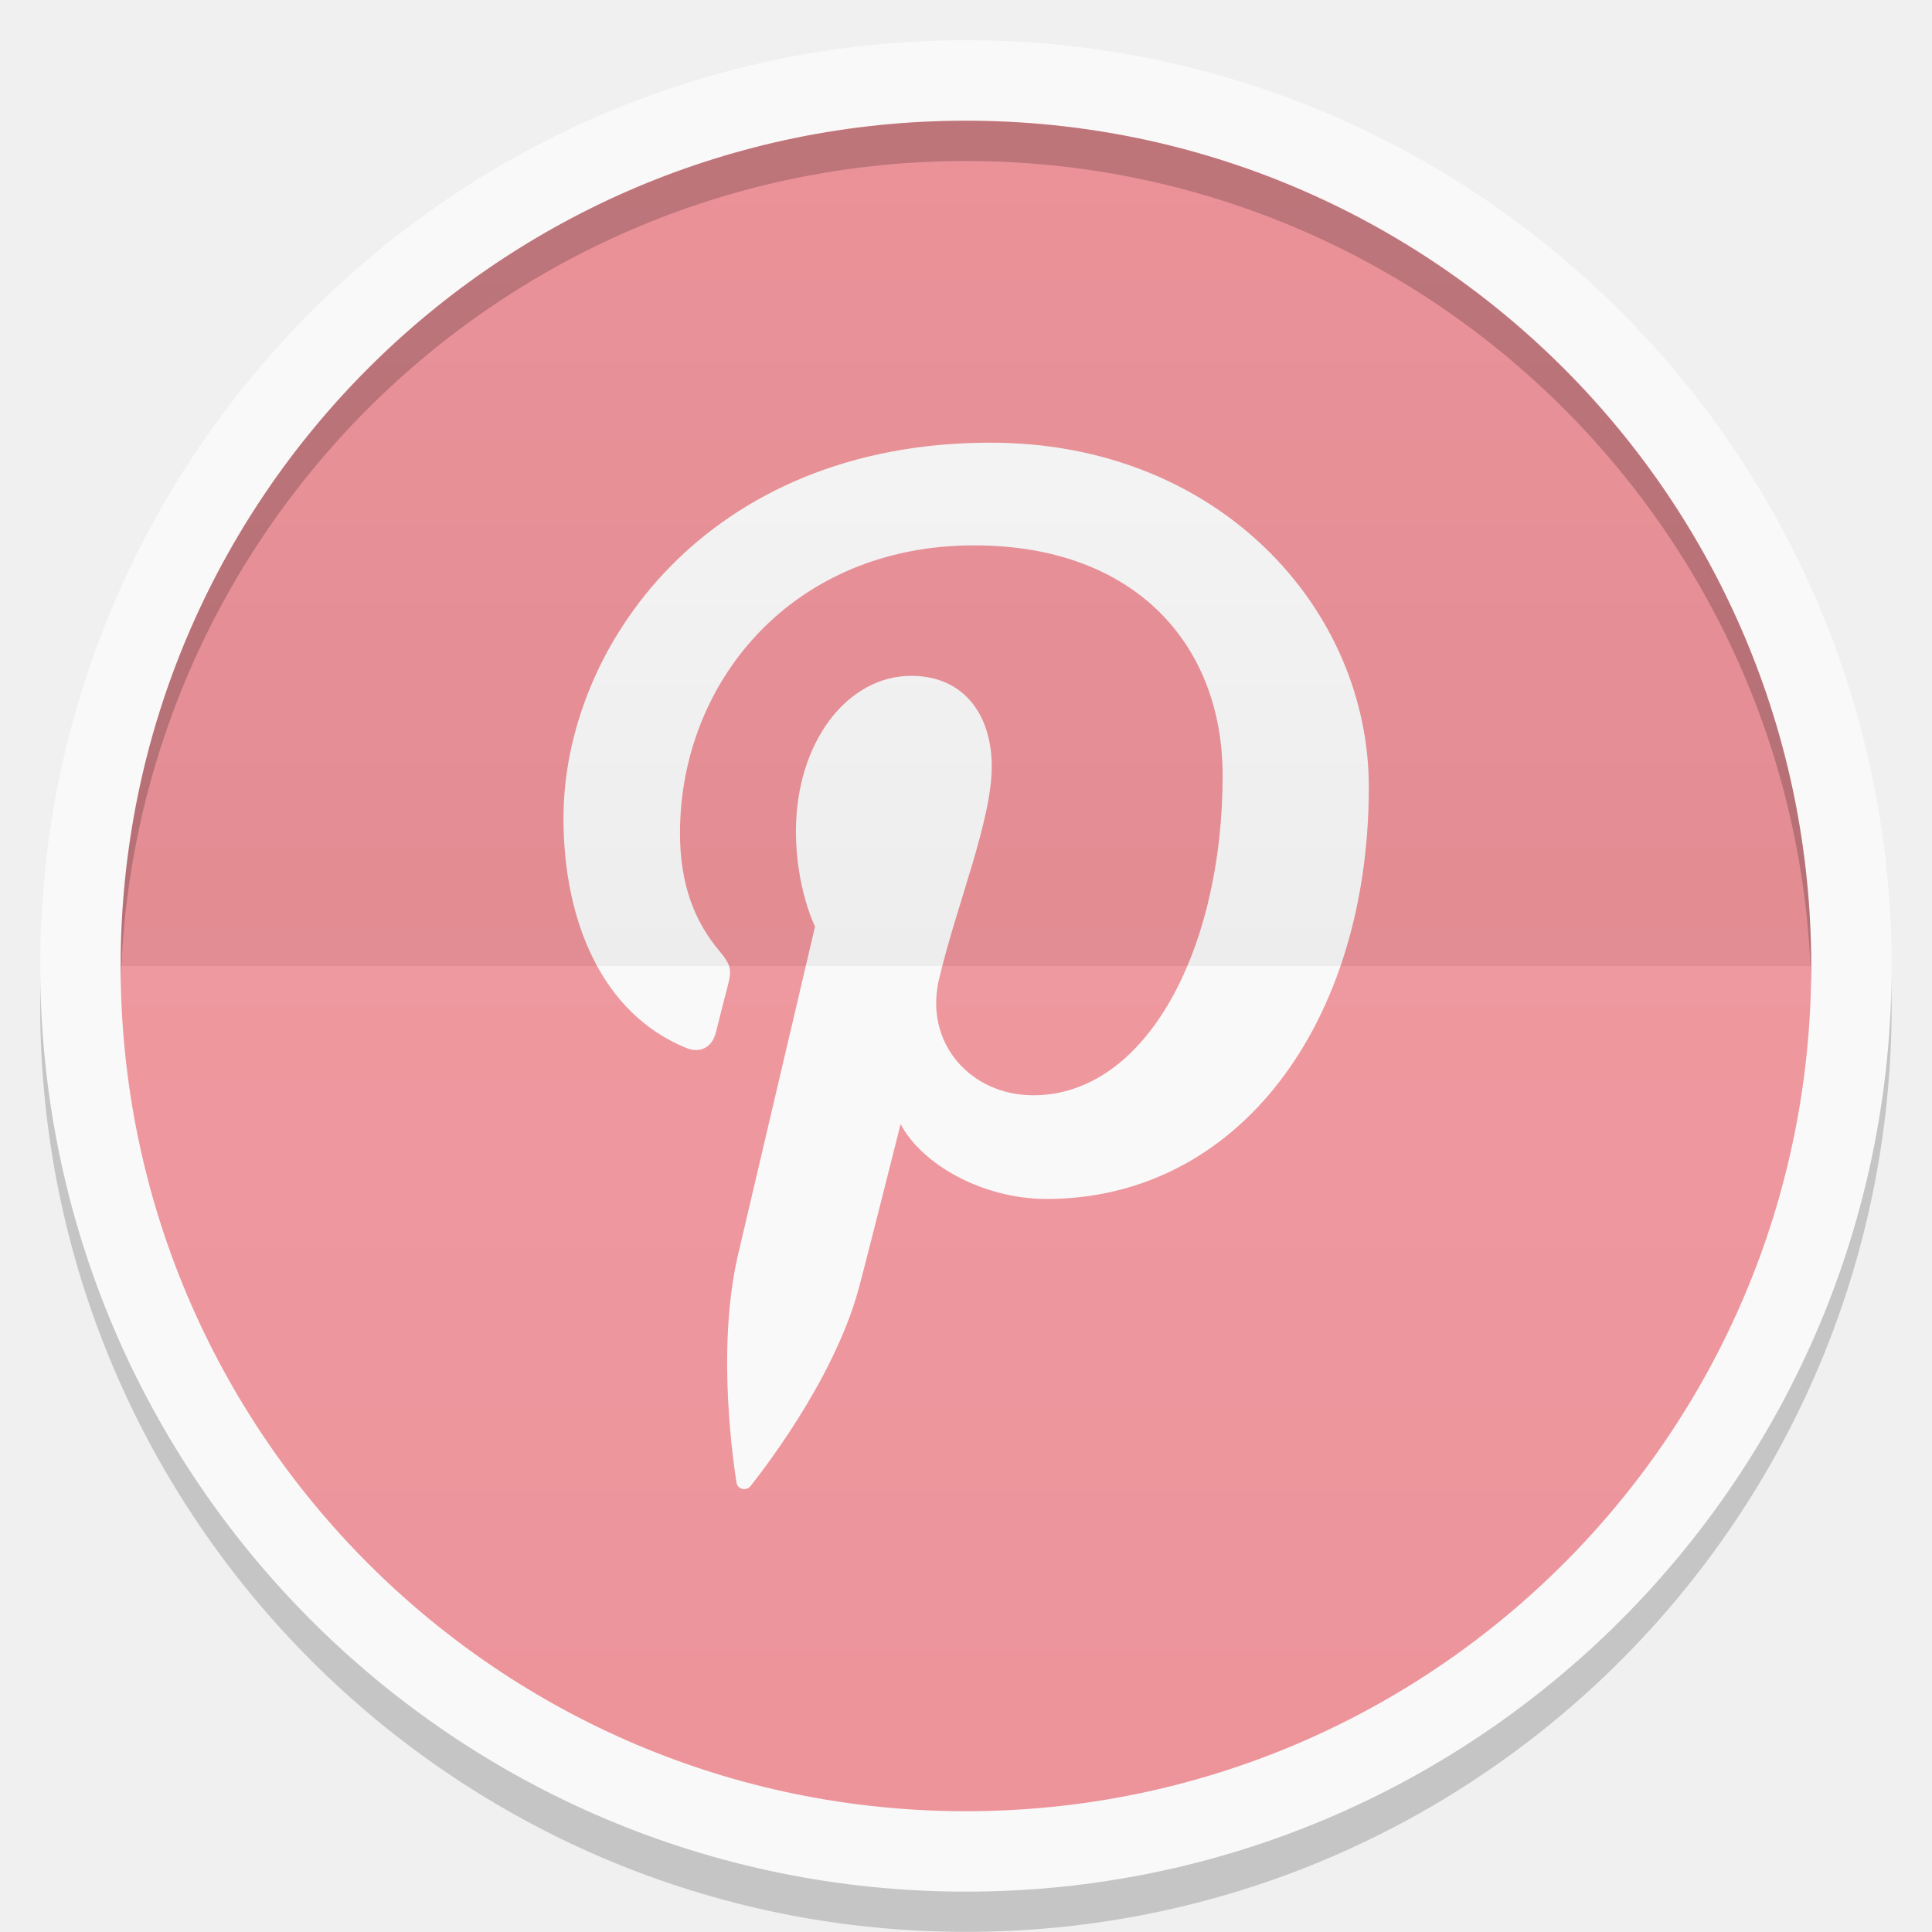
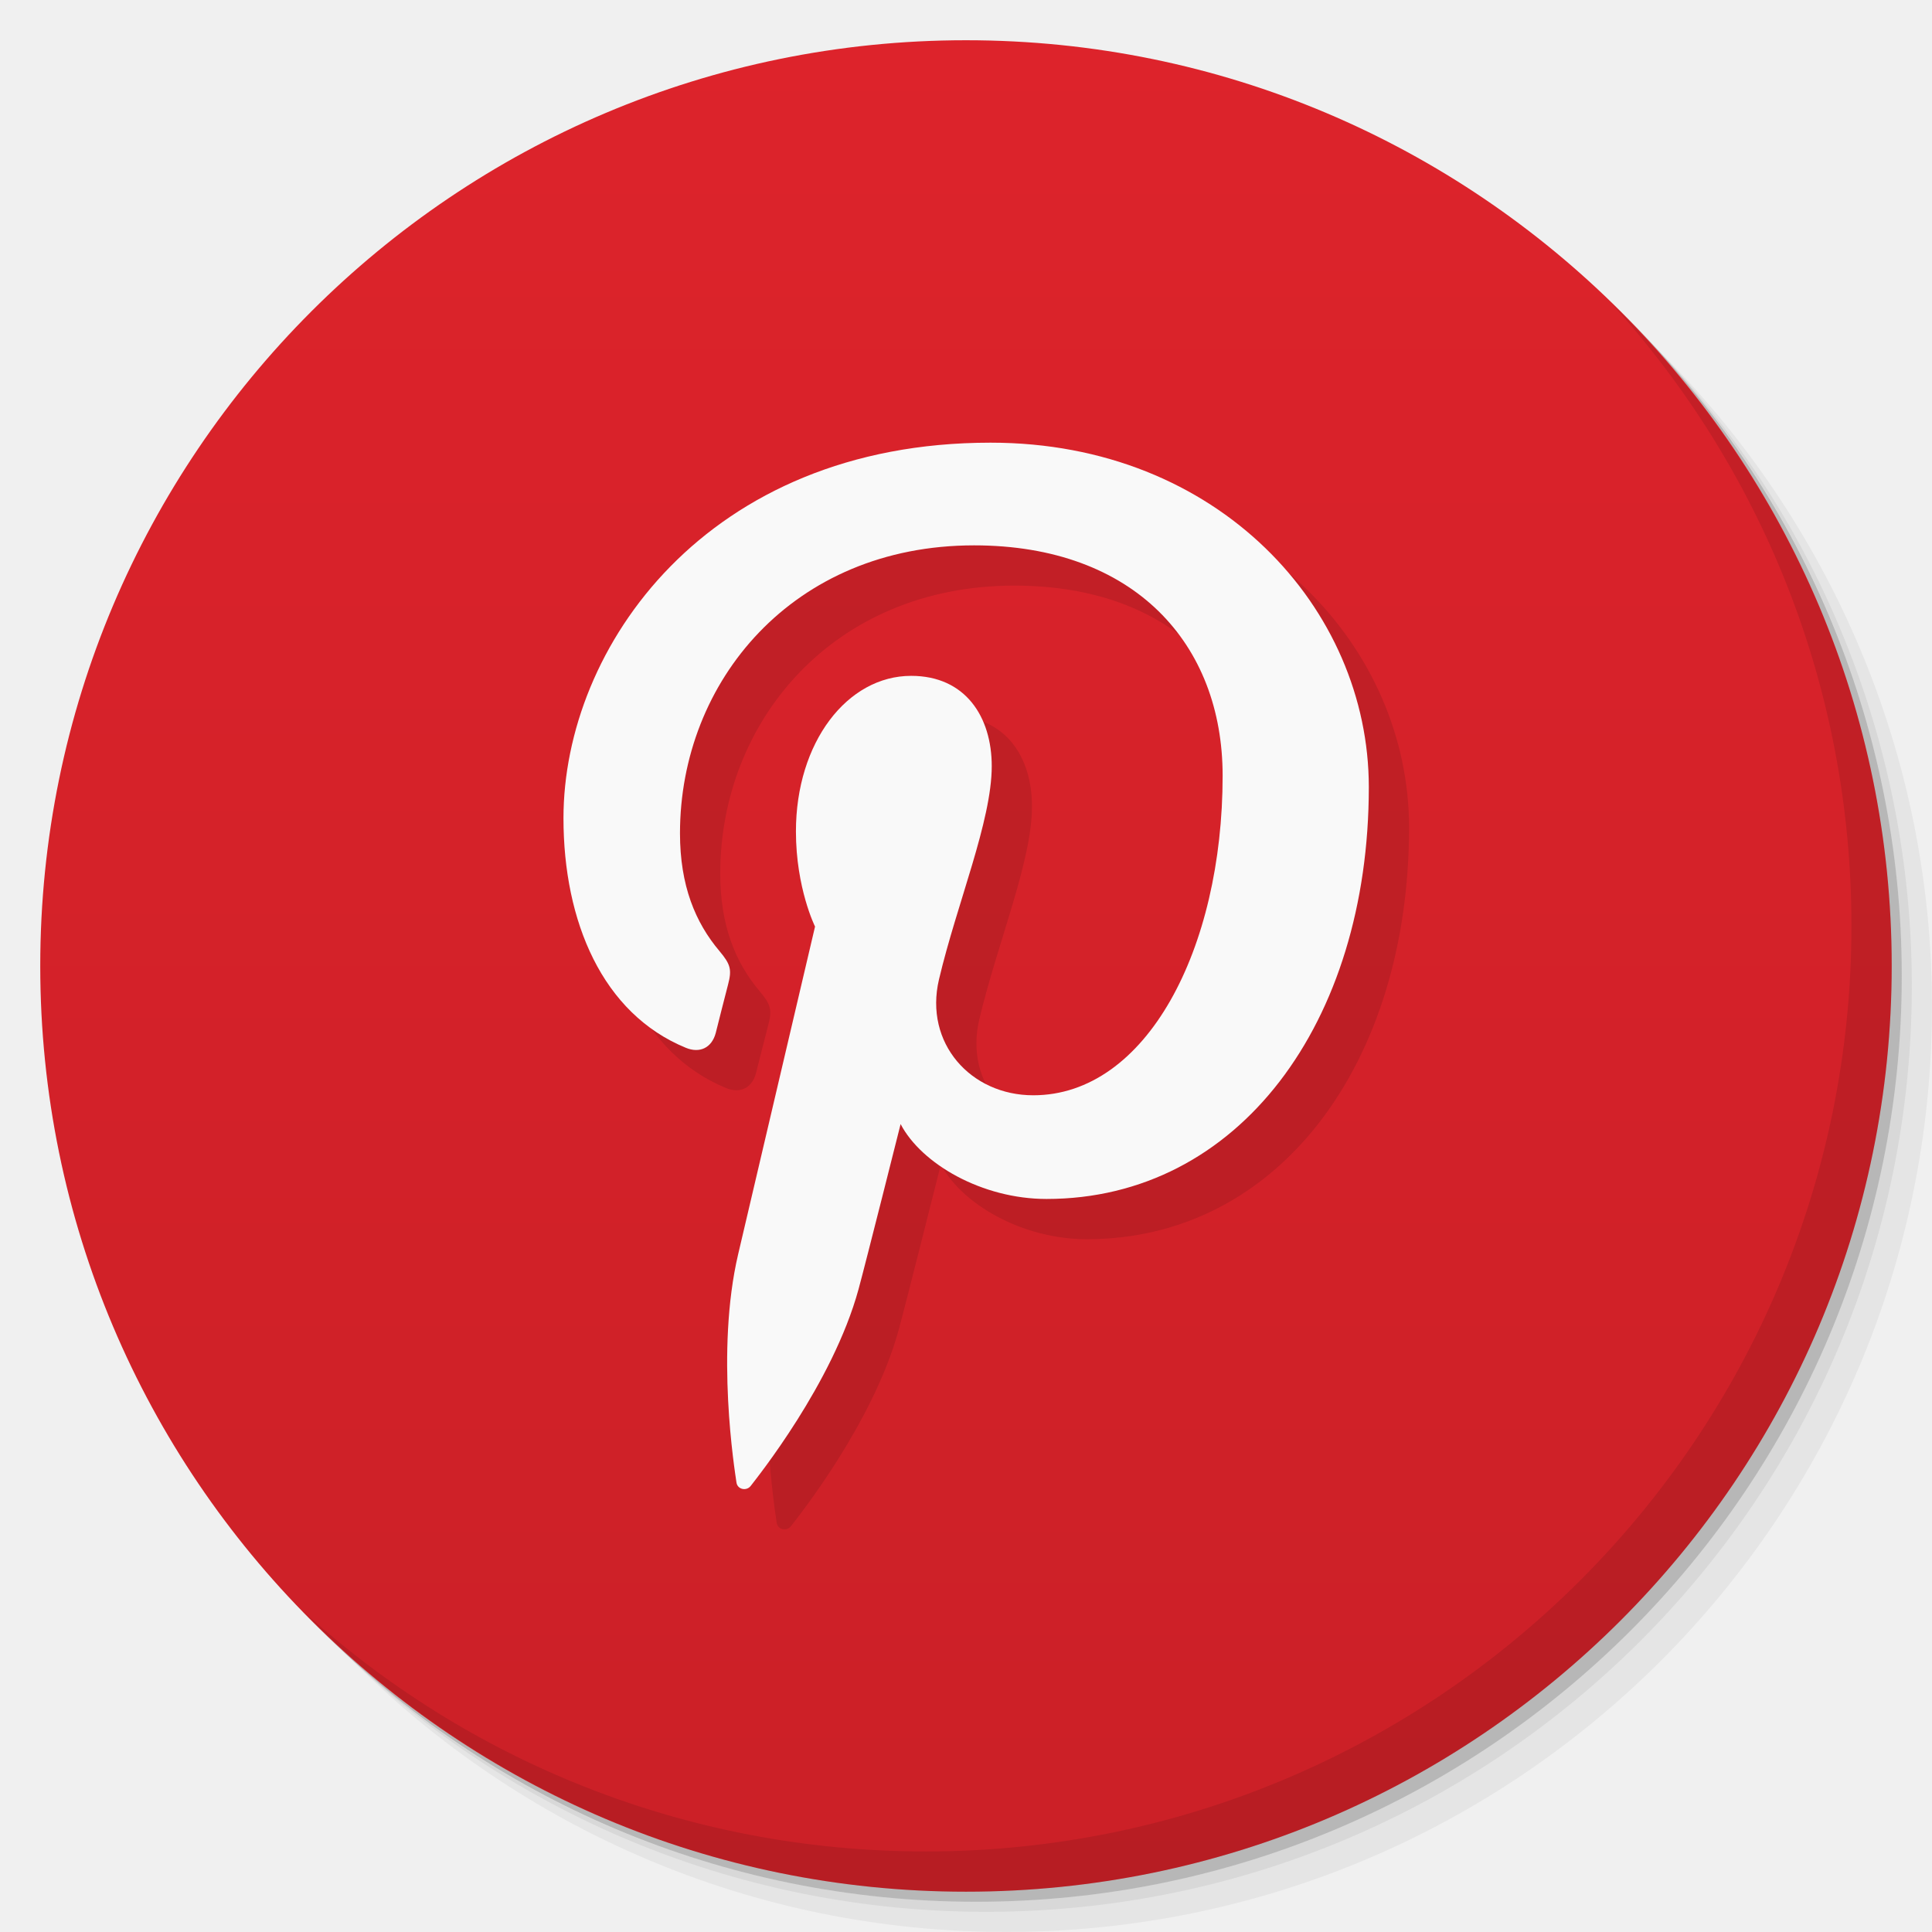
- <svg xmlns="http://www.w3.org/2000/svg" xmlns:xlink="http://www.w3.org/1999/xlink" width="48" viewBox="0 0 13.547 13.547" height="48">
-   <defs>
-     <clipPath>
-       <path d="M 92.311,355.545 L 479.511,355.545 L 479.511,68.185 L 92.311,68.185 L 92.311,355.545 z" />
-     </clipPath>
-     <clipPath>
-       <path d="M 93.311,69.185 L 478.511,69.185 L 478.511,354.545 L 93.311,354.545 L 93.311,69.185 z" />
-     </clipPath>
-     <clipPath>
-       <path d="M 93.311,354.545 L 478.511,354.545 L 478.511,69.185 L 93.311,69.185 L 93.311,354.545 z" />
-     </clipPath>
-     <clipPath>
-       <path d="M 95.311,352.545 L 476.403,352.545 L 476.403,71.423 L 95.311,71.423 L 95.311,352.545 z" />
-     </clipPath>
-     <clipPath>
-       <rect height="96" x="-100" width="96" fill="#fff" />
-     </clipPath>
-     <clipPath>
-       <path d="M 54.1,12.5 12.9,54.7 C -2.7,70.3 23,69 32.3,74.9 36.6,77.7 18.5,81.3 22.2,85 c 3.6,3.7 21.7,7.1 25.3,10.7 3.6,3.7 -7.3,7.6 -3.7,11.3 3.5,3.7 11.9,0.2 13.4,8.6 1.1,6.2 15.4,3.1 21.8,-2.2 4,-3.4 -6.9,-3.4 -3.3,-7.1 9,-9.1 17,-4.1 20.3,-12.5 1.8,-4.5 -13.6,-7.7 -9.5,-10.6 9.8,-6.9 45.8,-10.4 29.2,-27 L 73,12.5 c -5.3,-5 -14,-5 -18.9,0 z m -9.9,64.7 c 0.9,0 30.8,4 19.3,7.1 -4.4,1.2 -24.6,-7.1 -19.3,-7.1 z m 57.2,16.6 c 0,2.1 16.3,3.3 15.4,-0.5 -1.3,-6.4 -13.6,-5.9 -15.4,0.5 z m -69.5,11.1 c 3.7,3.2 9.3,-0.7 11.1,-5.2 -3.6,-4.7 -16.9,0.3 -11.1,5.2 z m 67.5,-6.7 c -4.6,4.2 0.8,8.6 5.3,5.7 1.2,-0.8 -0.1,-4.7 -5.3,-5.7 z" />
-     </clipPath>
-     <clipPath>
-       <rect height="84" rx="6" y="6" x="6" width="84" fill="#fff" />
-     </clipPath>
-     <clipPath>
-       <rect height="20" rx="2" y="1" x="1" width="20" fill="#fff" fill-rule="evenodd" />
-     </clipPath>
-     <clipPath>
-       <path d="M -670.14,51.863 L -114.616,405.003 L -257.111,510.326 L -514.221,-71.013 L -670.14,51.863 z" />
-     </clipPath>
-     <clipPath>
-       <rect height="96" x="-100" width="96" fill="#fff" />
-     </clipPath>
-     <clipPath>
-       <rect height="84" rx="6" y="6" x="6" width="84" fill="#fff" />
-     </clipPath>
-     <clipPath>
-       <rect height="20" rx="2" y="1" x="1" width="20" fill="#fff" fill-rule="evenodd" />
-     </clipPath>
-     <linearGradient xlink:href="#1" id="0" gradientUnits="userSpaceOnUse" y1="24" x2="0" y2="48" gradientTransform="matrix(0.2822222,0,0,0.2822222,6.7399158e-7,-6.3183333e-6)" />
+ <svg xmlns="http://www.w3.org/2000/svg" xmlns:xlink="http://www.w3.org/1999/xlink" width="48" viewBox="0 0 13.547 13.547" height="48" id="svg2" version="1.1">
+   <defs id="defs4">
+     <linearGradient id="linearGradient4048">
+       <stop style="stop-color:#cb2027;stop-opacity:1;" offset="0" id="stop4050" />
+       <stop style="stop-color:#dd232b;stop-opacity:1;" offset="1" id="stop4052" />
+     </linearGradient>
+     <linearGradient id="linearGradient4051">
+       <stop style="stop-color:#184973;stop-opacity:1;" offset="0" id="stop4053" />
+       <stop style="stop-color:#1c5484;stop-opacity:1;" offset="1" id="stop4055" />
+     </linearGradient>
+     <linearGradient id="linearGradient4027">
+       <stop style="stop-color:#4079b0;stop-opacity:1;" offset="0" id="stop4031" />
+       <stop style="stop-color:#4883bc;stop-opacity:1;" offset="1" id="stop4033" />
+     </linearGradient>
+     <linearGradient id="linearGradient4019">
+       <stop style="stop-color:#dddddd;stop-opacity:1;" offset="0" id="stop4021" />
+       <stop style="stop-color:#e7e7e7;stop-opacity:1;" offset="1" id="stop4024" />
+     </linearGradient>
+     <linearGradient id="linearGradient3999">
+       <stop style="stop-color:#7283a0;stop-opacity:1;" offset="0" id="stop4001" />
+       <stop style="stop-color:#7e8da8;stop-opacity:1;" offset="1" id="stop4003" />
+     </linearGradient>
+     <linearGradient id="linearGradient4026">
+       <stop style="stop-color:#7f92b2;stop-opacity:1;" offset="0" id="stop4028" />
+       <stop style="stop-color:#8b9cb9;stop-opacity:1;" offset="1" id="stop4030" />
+     </linearGradient>
+     <linearGradient id="linearGradient4021">
+       <stop style="stop-color:#d66b1e;stop-opacity:1;" offset="0" id="stop4023" />
+       <stop style="stop-color:#e17527;stop-opacity:1;" offset="1" id="stop4025" />
+     </linearGradient>
+     <linearGradient id="linearGradient4025">
+       <stop style="stop-color:#c70103;stop-opacity:1;" offset="0" id="stop4027" />
+       <stop style="stop-color:#db0103;stop-opacity:1;" offset="1" id="stop4029" />
+     </linearGradient>
+     <linearGradient id="linearGradient3969">
+       <stop style="stop-color:#ab002d;stop-opacity:1;" offset="0" id="stop3971" />
+       <stop style="stop-color:#c00033;stop-opacity:1;" offset="1" id="stop3973" />
+     </linearGradient>
+     <linearGradient id="linearGradient3944">
+       <stop style="stop-color:#ea635d;stop-opacity:1;" offset="0" id="stop3946" />
+       <stop style="stop-color:#f96963;stop-opacity:1;" offset="1" id="stop3948" />
+     </linearGradient>
+     <linearGradient id="0">
+       <stop stop-color="#198ba6" id="stop7" />
+       <stop offset="1" stop-color="#42c9e7" id="stop9" />
+     </linearGradient>
+     <clipPath id="clipPath11">
+       <path d="m 489.217,197.275 c -2.603,0 -3.953,-1.367 -3.953,-3.971 l 0,0 0,-1.034 c 0,-2.604 1.35,-3.971 3.953,-3.971 l 0,0 1.035,0 c 2.62,0 3.97,1.367 3.97,3.971 l 0,0 0,1.034 c 0,2.604 -1.35,3.971 -3.97,3.971 l 0,0 -1.035,0 z" id="path13" />
+     </clipPath>
    <linearGradient id="1">
-       <stop stop-color="#ffffff" />
-       <stop offset="1" stop-color="#ffffff" stop-opacity="0" />
-     </linearGradient>
-     <linearGradient xlink:href="#3" id="2" y1="24" x2="0" y2="48" gradientUnits="userSpaceOnUse" gradientTransform="matrix(-0.2822222,0,0,-0.2822222,13.54666,13.54667)" />
-     <linearGradient id="3">
-       <stop />
-       <stop offset="1" stop-opacity="0" />
-     </linearGradient>
+       <stop stop-color="#620000" id="stop16" offset="0" style="stop-color:#f96963;stop-opacity:1;" />
+       <stop offset="1" stop-color="#dd0f0f" id="stop18" style="stop-color:#f96963;stop-opacity:1;" />
+     </linearGradient>
+     <clipPath id="clipPath20">
+       <rect y="223" x="307" height="42" width="42" transform="matrix(0,1,-1,0,0,0)" fill="url(#2)" color="#bebebe" rx="9" id="rect22" />
+     </clipPath>
+     <linearGradient xlink:href="#1" id="2" gradientUnits="userSpaceOnUse" gradientTransform="matrix(0.175,0,0,0.175,302.8,216)" y1="280" x2="0" y2="40" />
+     <clipPath id="clipPath25">
+       <rect y="85" x="433" height="22" width="22" fill="url(#3)" color="#bebebe" rx="4" id="rect27" />
+     </clipPath>
+     <linearGradient xlink:href="#1" id="3" gradientUnits="userSpaceOnUse" gradientTransform="matrix(0.0875,0,0,0.0875,430.9,81.5)" y1="291.43" x2="0" y2="40" />
+     <clipPath id="clipPath30">
+       <rect width="30" height="30" x="433" y="37" fill="url(#4)" color="#bebebe" rx="6" id="rect32" />
+     </clipPath>
+     <linearGradient xlink:href="#1" id="4" gradientUnits="userSpaceOnUse" gradientTransform="matrix(0.1193182,0,0,0.1193182,430.1364,32.22727)" y1="291.43" x2="0" y2="40" />
+     <clipPath id="clipPath35">
+       <rect width="16" height="16" x="304" y="212" transform="matrix(0,1,-1,0,0,0)" fill="url(#5)" color="#bebebe" rx="3" id="rect37" />
+     </clipPath>
+     <linearGradient xlink:href="#1" id="5" gradientUnits="userSpaceOnUse" gradientTransform="matrix(0.06666667,0,0,0.06666667,302.4,209.3333)" y1="280" x2="0" y2="40" />
+     <clipPath id="clipPath40">
+       <rect y="46" x="34" height="220" width="220" fill="url(#6)" color="#bebebe" rx="50" id="rect42" />
+     </clipPath>
+     <linearGradient xlink:href="#1" id="6" gradientUnits="userSpaceOnUse" gradientTransform="translate(0,-4)" y1="280" x2="0" y2="40" />
+     <clipPath id="clipPath45">
+       <rect y="142" x="290" height="60" width="60" fill="url(#7)" color="#bebebe" rx="12.5" id="rect47" />
+     </clipPath>
+     <linearGradient xlink:href="#1" id="7" gradientUnits="userSpaceOnUse" y1="204" x2="0" y2="140" />
+     <clipPath id="clipPath50">
+       <rect width="88" height="88" x="292" y="32" fill="url(#8)" color="#bebebe" rx="18" id="rect52" />
+     </clipPath>
+     <linearGradient xlink:href="#1" id="8" gradientUnits="userSpaceOnUse" y1="124" x2="0" y2="28" />
+     <clipPath id="clipPath55">
+       <rect y="101" x="417" height="22" width="22" fill="url(#9)" color="#bebebe" rx="5" id="rect57" />
+     </clipPath>
+     <linearGradient xlink:href="#1" id="9" gradientUnits="userSpaceOnUse" gradientTransform="matrix(0.0875,0,0,0.0875,414.9,97.5)" y1="302.86" x2="0" y2="28.571" />
+     <clipPath id="clipPath60">
+       <rect width="30" height="30" x="417" y="53" fill="url(#A)" color="#bebebe" rx="7" id="rect62" />
+     </clipPath>
+     <linearGradient xlink:href="#1" id="A" gradientUnits="userSpaceOnUse" gradientTransform="matrix(0.1193182,0,0,0.1193182,414.1364,48.22727)" y1="299.81" x2="0" y2="31.619" />
+     <use id="B" opacity="0.2" fill="#ffffff" xlink:href="#U" />
+     <clipPath id="clipPath66">
+       <use xlink:href="#B" transform="matrix(8,0,0,8,-2141.576,-54.42424)" id="use68" />
+     </clipPath>
+     <clipPath id="clipPath70">
+       <use xlink:href="#B" id="use72" />
+     </clipPath>
+     <use id="C" fill="none" xlink:href="#U" />
+     <clipPath id="clipPath75">
+       <use xlink:href="#C" id="use77" />
+     </clipPath>
+     <clipPath id="clipPath79">
+       <use transform="matrix(8,0,0,8,-2141.576,-54.42424)" xlink:href="#C" id="use81" />
+     </clipPath>
+     <use id="D" fill="none" xlink:href="#U" />
+     <clipPath id="clipPath84">
+       <use xlink:href="#D" id="use86" />
+     </clipPath>
+     <clipPath id="clipPath88">
+       <use transform="matrix(8,0,0,8,-2141.576,-54.42424)" xlink:href="#D" id="use90" />
+     </clipPath>
+     <use id="E" fill="none" xlink:href="#U" />
+     <clipPath id="clipPath93">
+       <use xlink:href="#E" id="use95" />
+     </clipPath>
+     <clipPath id="clipPath97">
+       <use transform="matrix(8,0,0,8,-2141.576,-54.42424)" xlink:href="#E" id="use99" />
+     </clipPath>
+     <use id="F" fill="none" xlink:href="#U" />
+     <clipPath id="clipPath102">
+       <use xlink:href="#F" id="use104" />
+     </clipPath>
+     <clipPath id="clipPath106">
+       <use transform="matrix(8,0,0,8,-2141.576,-54.42424)" xlink:href="#F" id="use108" />
+     </clipPath>
+     <use id="G" fill="none" xlink:href="#U" />
+     <clipPath id="clipPath111">
+       <use xlink:href="#G" id="use113" />
+     </clipPath>
+     <clipPath id="clipPath115">
+       <use transform="matrix(8,0,0,8,-2141.576,-54.42424)" xlink:href="#G" id="use117" />
+     </clipPath>
+     <use id="H" fill="none" xlink:href="#U" />
+     <clipPath id="clipPath120">
+       <use xlink:href="#H" id="use122" />
+     </clipPath>
+     <clipPath id="clipPath124">
+       <use transform="matrix(8,0,0,8,-2141.576,-54.42424)" xlink:href="#H" id="use126" />
+     </clipPath>
+     <use id="I" fill="none" xlink:href="#U" />
+     <clipPath id="clipPath129">
+       <use xlink:href="#I" id="use131" />
+     </clipPath>
+     <clipPath id="clipPath133">
+       <rect y="223" x="307" height="42" width="42" transform="matrix(0,1,-1,0,0,0)" fill="url(#2)" color="#bebebe" rx="9" id="rect135" />
+     </clipPath>
+     <clipPath id="clipPath137">
+       <rect y="85" x="433" height="22" width="22" fill="url(#3)" color="#bebebe" rx="4" id="rect139" />
+     </clipPath>
+     <clipPath id="clipPath141">
+       <rect width="30" height="30" x="433" y="37" fill="url(#4)" color="#bebebe" rx="6" id="rect143" />
+     </clipPath>
+     <clipPath id="clipPath145">
+       <rect width="16" height="16" x="304" y="212" transform="matrix(0,1,-1,0,0,0)" fill="url(#5)" color="#bebebe" rx="3" id="rect147" />
+     </clipPath>
+     <clipPath id="clipPath149">
+       <rect y="46" x="34" height="220" width="220" fill="url(#6)" color="#bebebe" rx="50" id="rect151" />
+     </clipPath>
+     <clipPath id="clipPath153">
+       <rect y="142" x="290" height="60" width="60" fill="url(#7)" color="#bebebe" rx="12.5" id="rect155" />
+     </clipPath>
+     <clipPath id="clipPath157">
+       <rect width="88" height="88" x="292" y="32" fill="url(#8)" color="#bebebe" rx="18" id="rect159" />
+     </clipPath>
+     <clipPath id="clipPath161">
+       <rect y="101" x="417" height="22" width="22" fill="url(#9)" color="#bebebe" rx="5" id="rect163" />
+     </clipPath>
+     <clipPath id="clipPath165">
+       <rect width="30" height="30" x="417" y="53" fill="url(#A)" color="#bebebe" rx="7" id="rect167" />
+     </clipPath>
+     <clipPath id="clipPath169">
+       <use transform="matrix(8,0,0,8,-2141.576,-54.42424)" xlink:href="#I" id="use171" />
+     </clipPath>
+     <use id="J" fill="none" xlink:href="#U" />
+     <clipPath id="clipPath174">
+       <use xlink:href="#J" id="use176" />
+     </clipPath>
+     <clipPath id="clipPath178">
+       <use transform="matrix(8,0,0,8,-2141.576,-54.42424)" xlink:href="#J" id="use180" />
+     </clipPath>
+     <use id="K" fill="none" xlink:href="#U" />
+     <clipPath id="clipPath183">
+       <use xlink:href="#K" id="use185" />
+     </clipPath>
+     <clipPath id="clipPath187">
+       <use transform="matrix(8,0,0,8,-2141.576,-54.42424)" xlink:href="#K" id="use189" />
+     </clipPath>
+     <use id="L" fill="none" xlink:href="#U" />
+     <clipPath id="clipPath192">
+       <use xlink:href="#L" id="use194" />
+     </clipPath>
+     <clipPath id="clipPath196">
+       <use transform="matrix(8,0,0,8,-2141.576,-54.42424)" xlink:href="#L" id="use198" />
+     </clipPath>
+     <use id="M" fill="none" xlink:href="#U" />
+     <clipPath id="clipPath201">
+       <use xlink:href="#M" id="use203" />
+     </clipPath>
+     <clipPath id="clipPath205">
+       <use transform="matrix(8,0,0,8,-2141.576,-54.42424)" xlink:href="#M" id="use207" />
+     </clipPath>
+     <use id="N" fill="none" xlink:href="#U" />
+     <clipPath id="clipPath210">
+       <use xlink:href="#N" id="use212" />
+     </clipPath>
+     <clipPath id="clipPath214">
+       <use transform="matrix(8,0,0,8,-2141.576,-54.42424)" xlink:href="#N" id="use216" />
+     </clipPath>
+     <use id="O" fill="none" xlink:href="#U" />
+     <clipPath id="clipPath219">
+       <use xlink:href="#O" id="use221" />
+     </clipPath>
+     <clipPath id="clipPath223">
+       <use transform="matrix(8,0,0,8,-2141.576,-54.42424)" xlink:href="#O" id="use225" />
+     </clipPath>
+     <clipPath id="clipPath227">
+       <path d="m 296,26 a 10,10 0 1 1 -20,0 10,10 0 1 1 20,0 z" id="path229" />
+     </clipPath>
+     <linearGradient gradientUnits="userSpaceOnUse" x2="0" y2="40" y1="280" xlink:href="#Q" id="P" gradientTransform="matrix(.175 0 0 .175 302.8 216)" />
+     <linearGradient id="Q">
+       <stop stop-color="#151515" id="stop233" />
+       <stop offset="1" stop-color="#222" id="stop235" />
+     </linearGradient>
+     <linearGradient gradientUnits="userSpaceOnUse" x2="0" y2="90" y1="230" xlink:href="#Q" id="R" gradientTransform="matrix(.375 0 0 .375 298 16)" />
+     <linearGradient gradientUnits="userSpaceOnUse" x2="0" y2="90" y1="230" xlink:href="#Q" id="S" gradientTransform="matrix(.25 0 0 .25 300 132)" />
+     <clipPath id="clipPath239">
+       <rect height="20" rx="4" y="78" x="434" width="20" color="#bebebe" id="rect241" />
+     </clipPath>
+     <clipPath id="clipPath243">
+       <rect height="22" rx="4" y="77" x="433" width="22" color="#bebebe" id="rect245" />
+     </clipPath>
+     <clipPath id="clipPath247">
+       <rect height="22" rx="5" y="77" x="433" width="22" color="#bebebe" id="rect249" />
+     </clipPath>
+     <clipPath id="clipPath251">
+       <rect height="30" rx="6" y="29" x="433" width="30" color="#bebebe" id="rect253" />
+     </clipPath>
+     <clipPath id="clipPath255">
+       <rect transform="matrix(0 -1 1 0 0 0)" height="60" rx="12.5" y="142" x="306" width="60" fill="url(#S)" color="#bebebe" id="rect257" />
+     </clipPath>
+     <clipPath id="clipPath259">
+       <rect height="90" rx="18.75" y="31" x="307" width="90" fill="url(#R)" color="#bebebe" id="rect261" />
+     </clipPath>
+     <clipPath id="clipPath263">
+       <rect height="30" rx="4" y="29" x="433" width="30" opacity="0.2" fill="#6d6d6d" color="#bebebe" id="rect265" />
+     </clipPath>
+     <clipPath id="clipPath267">
+       <rect height="22" rx="3" y="77" x="433" width="22" opacity="0.2" fill="#6d6d6d" color="#bebebe" id="rect269" />
+     </clipPath>
+     <clipPath id="clipPath271">
+       <path d="m 144,70 c -49.706,0 -90,40.294 -90,90 0,49.706 40.294,90 90,90 49.706,0 90,-40.294 90,-90 0,-49.706 -40.294,-90 -90,-90 z m 0,32.188 c 32.033,0 58,25.967 58,58 0,32.033 -25.967,58 -58,58 -32.033,0 -58,-25.967 -58,-58 0,-32.033 25.967,-58 58,-58 z" id="path273" />
+     </clipPath>
+     <clipPath id="clipPath275">
+       <path d="m 152,204 a 8,8 0 1 1 -16,0 8,8 0 1 1 16,0 z" id="path277" />
+     </clipPath>
+     <clipPath id="clipPath279">
+       <rect height="16" rx="3" y="116" x="432" width="16" color="#bebebe" id="rect281" />
+     </clipPath>
+     <clipPath id="clipPath283">
+       <path d="m 145,215 c 33.137,0 60,-26.863 60,-60 0,-33.137 -26.863,-60 -60,-60 -33.137,0 -60,26.863 -60,60 0,12.507 3.829,24.106 10.375,33.719 L 89,211 111.281,204.625 C 120.894,211.172 132.493,215 145,215 z" id="path285" />
+     </clipPath>
+     <clipPath id="clipPath287">
+       <path d="m 98.031,23.191 c -41.492,1.052 -74.844,35.068 -74.844,76.812 0,42.407 34.406,76.812 76.812,76.812 42.407,0 76.812,-34.406 76.812,-76.812 0,-42.407 -34.406,-76.812 -76.812,-76.812 -0.663,0 -1.31,-0.017 -1.969,0 z M 100,50.66 c 27.245,0 49.344,22.099 49.344,49.344 -1e-5,27.245 -22.099,49.344 -49.344,49.344 -27.245,-1e-5 -49.344,-22.099 -49.344,-49.344 0,-27.245 22.099,-49.344 49.344,-49.344 z" id="path289" />
+     </clipPath>
+     <clipPath id="clipPath291">
+       <rect height="16" rx="2" y="116" x="432" width="16" opacity="0.2" fill="#6d6d6d" color="#bebebe" id="rect293" />
+     </clipPath>
+     <clipPath id="clipPath295">
+       <rect height="240" rx="50" y="36" x="24" width="240" fill="#986767" color="#bebebe" id="rect297" />
+     </clipPath>
+     <clipPath id="clipPath299">
+       <rect transform="rotate(90)" height="42" rx="9" y="223" x="307" width="42" fill="url(#P)" color="#bebebe" id="rect301" />
+     </clipPath>
+     <linearGradient xlink:href="#0" id="T" gradientUnits="userSpaceOnUse" gradientTransform="matrix(1.210546,0,0,1.212299,-131.3481,-325.0735)" y1="279.1" x2="0" y2="268.33" />
+     <path id="U" d="m 296,26 a 10,10 0 1 1 -20,0 10,10 0 1 1 20,0 z" color="#000000" />
+     <linearGradient xlink:href="#W" id="V" y1="46.752" x2="0" y2="-24.433" gradientUnits="userSpaceOnUse" />
+     <linearGradient id="W">
+       <stop stop-color="#c7c7c7" id="stop307" />
+       <stop offset="1" stop-color="#dedede" id="stop309" />
+     </linearGradient>
+     <linearGradient xlink:href="#W" id="linearGradient3312" gradientUnits="userSpaceOnUse" y1="46.752" x2="0" y2="-24.433" gradientTransform="matrix(0.2363048,0,0,0.1863373,-11.35038,4.834975)" />
+     <linearGradient xlink:href="#W-1" id="linearGradient3312-3" gradientUnits="userSpaceOnUse" y1="46.752" x2="0" y2="-24.433" gradientTransform="matrix(0.2363048,0,0,0.1863373,-11.35038,4.834975)" />
+     <linearGradient id="W-1">
+       <stop stop-color="#c7c7c7" id="stop307-9" />
+       <stop offset="1" stop-color="#dedede" id="stop309-6" />
+     </linearGradient>
+     <linearGradient xlink:href="#1" id="linearGradient3938" x1="7.056" y1="13.264" x2="6.773" y2="0.282" gradientUnits="userSpaceOnUse" />
+     <linearGradient xlink:href="#linearGradient3944" id="linearGradient3990" gradientUnits="userSpaceOnUse" x1="-25.5" y1="15" x2="-25.5" y2="11" />
+     <linearGradient xlink:href="#linearGradient3944" id="linearGradient3992" gradientUnits="userSpaceOnUse" x1="-25.5" y1="15" x2="-25.5" y2="11" gradientTransform="matrix(15.33333,0,0,11.5,415,-125.5)" />
+     <linearGradient xlink:href="#linearGradient3944" id="linearGradient4001" gradientUnits="userSpaceOnUse" x1="-25.5" y1="15" x2="-25.5" y2="11" />
+     <linearGradient xlink:href="#linearGradient3944" id="linearGradient4008" gradientUnits="userSpaceOnUse" x1="-25.5" y1="15" x2="-25.5" y2="11" />
+     <linearGradient xlink:href="#linearGradient3944" id="linearGradient4013" gradientUnits="userSpaceOnUse" x1="-25.5" y1="15" x2="-25.5" y2="11" />
+     <linearGradient xlink:href="#linearGradient3944" id="linearGradient4015" gradientUnits="userSpaceOnUse" x1="-25.5" y1="15" x2="-25.5" y2="11" gradientTransform="matrix(15.33333,0,0,11.5,415,-125.5)" />
+     <linearGradient xlink:href="#linearGradient3944" id="linearGradient4022" gradientUnits="userSpaceOnUse" x1="-25.5" y1="15" x2="-25.5" y2="11" />
+     <linearGradient xlink:href="#linearGradient3944" id="linearGradient4024" gradientUnits="userSpaceOnUse" x1="-25.5" y1="15" x2="-25.5" y2="11" gradientTransform="matrix(15.33333,0,0,11.5,415,-125.5)" />
+     <linearGradient xlink:href="#linearGradient3944" id="linearGradient4031" gradientUnits="userSpaceOnUse" x1="-25.5" y1="15" x2="-25.5" y2="11" />
+     <linearGradient xlink:href="#linearGradient3944" id="linearGradient4036" gradientUnits="userSpaceOnUse" x1="-25.5" y1="15" x2="-25.5" y2="11" />
+     <linearGradient xlink:href="#linearGradient3798" id="linearGradient3804" x1="24" y1="47" x2="24" y2="1" gradientUnits="userSpaceOnUse" />
+     <linearGradient id="linearGradient3798">
+       <stop style="stop-color:#4c8ef2;stop-opacity:1;" offset="0" id="stop3800" />
+       <stop style="stop-color:#5f9af3;stop-opacity:1;" offset="1" id="stop3802" />
+     </linearGradient>
+     <linearGradient gradientTransform="matrix(0.2822222,0,0,0.2822222,-17.27378,1.581336)" y2="1" x2="24" y1="47" x1="24" gradientUnits="userSpaceOnUse" id="linearGradient3258" xlink:href="#linearGradient3798" />
+     <linearGradient xlink:href="#1-4" id="linearGradient3017" gradientUnits="userSpaceOnUse" gradientTransform="matrix(1.10525,0,0,1.10525,-134.2788,-295.7618)" y1="279.1" x2="0" y2="268.33" />
+     <linearGradient id="1-4">
+       <stop stop-color="#3c8610" id="stop8" />
+       <stop offset="1" stop-color="#54bc16" id="stop10" />
+     </linearGradient>
+     <linearGradient y2="268.33" x2="0" y1="279.1" gradientTransform="matrix(1.10525,0,0,1.10525,-150.5101,-295.4647)" gradientUnits="userSpaceOnUse" id="linearGradient3035" xlink:href="#1-4" />
+     <linearGradient xlink:href="#0-5" id="1-6" gradientUnits="userSpaceOnUse" gradientTransform="matrix(1.10525,0,0,1.10525,-151.4622,-297.8183)" y1="279.1" x2="0" y2="268.33" />
+     <linearGradient id="0-5">
+       <stop stop-color="#6b0118" id="stop7-3" />
+       <stop offset="1" stop-color="#ab002d" id="stop9-1" />
+     </linearGradient>
+     <linearGradient xlink:href="#1-9" id="0-3" gradientUnits="userSpaceOnUse" y1="24" x2="0" y2="48" gradientTransform="matrix(0.2822222,0,0,0.2822222,6.7399158e-7,-6.3183333e-6)" />
+     <linearGradient id="1-9">
+       <stop stop-color="#ffffff" id="stop56" />
+       <stop offset="1" stop-color="#ffffff" stop-opacity="0" id="stop58" />
+     </linearGradient>
+     <linearGradient xlink:href="#3-4" id="2-1" y1="24" x2="0" y2="48" gradientUnits="userSpaceOnUse" gradientTransform="matrix(-0.2822222,0,0,-0.2822222,13.54666,13.54667)" />
+     <linearGradient id="3-4">
+       <stop id="stop62" />
+       <stop offset="1" stop-opacity="0" id="stop64" />
+     </linearGradient>
+     <linearGradient xlink:href="#3-4" id="linearGradient3242" gradientUnits="userSpaceOnUse" gradientTransform="matrix(-0.2822222,0,0,-0.2822222,0.693593,13.35382)" y1="24" x2="0" y2="48" />
+     <linearGradient xlink:href="#1-9" id="linearGradient3245" gradientUnits="userSpaceOnUse" gradientTransform="matrix(0.2822222,0,0,0.2822222,-9.47525,5.281535)" y1="24" x2="0" y2="48" />
+     <linearGradient xlink:href="#0-2" id="1-0" gradientUnits="userSpaceOnUse" gradientTransform="matrix(1.10525,0,0,1.10525,-122.3348,-295.9974)" y1="279.1" x2="0" y2="268.33" />
+     <linearGradient id="0-2">
+       <stop stop-color="#ba080a" id="stop7-7" />
+       <stop offset="1" stop-color="#c70103" id="stop9-4" />
+     </linearGradient>
+     <linearGradient gradientTransform="matrix(1.10525,0,0,1.10525,-156.1291,-300.9365)" xlink:href="#linearGradient6881" id="linearGradient5390-7-4" y1="279.088" y2="268.363" gradientUnits="userSpaceOnUse" x2="0" />
+     <linearGradient id="linearGradient6881">
+       <stop offset="0" style="stop-color:#c45d13" id="stop347" />
+       <stop offset="1" style="stop-color:#ea7a2a" id="stop349" />
+     </linearGradient>
+     <clipPath id="clipPath4199" clipPathUnits="userSpaceOnUse">
+       <path style="opacity:0.5;fill:#ffffff" d="m 144,48 -23.594,55.062 -55.594,-22.25 22.25,55.594 L 32,160 l 55.062,23.594 -22.25,55.594 55.594,-22.25 L 144,272 l 23.594,-55.062 55.594,22.25 -22.25,-55.594 L 256,160 200.938,136.406 223.188,80.812 167.594,103.062 144,48 z m -23.188,56 46.375,0 32.812,32.812 0,46.375 L 167.188,216 120.812,216 88,183.188 88,136.812 120.812,104 z" id="path121" />
+     </clipPath>
+     <linearGradient xlink:href="#linearGradient4460" id="linearGradient3000" gradientUnits="userSpaceOnUse" gradientTransform="matrix(1.10525,0,0,1.10525,-134.2787,-295.7618)" y1="279.096" x2="0" y2="268.33" />
+     <linearGradient id="linearGradient4460">
+       <stop offset="0" style="stop-color:#dbdbdb" id="stop7-38" />
+       <stop offset="1" style="stop-color:#f9f9f9" id="stop9-17" />
+     </linearGradient>
+     <linearGradient y2="268.33" x2="0" y1="279.096" gradientTransform="matrix(1.10525,0,0,1.10525,-152.7939,-297.2773)" gradientUnits="userSpaceOnUse" id="linearGradient3019" xlink:href="#linearGradient4460" />
+     <linearGradient gradientTransform="matrix(1.10528,0,0,1.10528,-148.2947,-295.9253)" xlink:href="#9-1" id="3-9" y1="279.09" y2="268.36" gradientUnits="userSpaceOnUse" x2="0" />
+     <linearGradient id="9-1">
+       <stop stop-color="#336799" id="stop234" />
+       <stop offset="1" stop-color="#4d8bc7" id="stop236" />
+     </linearGradient>
+     <linearGradient xlink:href="#0-59" id="1-66" gradientUnits="userSpaceOnUse" gradientTransform="matrix(1.10528,0,0,1.10528,-134.2829,-295.7705)" y1="279.1" x2="0" y2="268.33" />
+     <linearGradient id="0-59">
+       <stop stop-color="#053b69" id="stop7-8" />
+       <stop offset="1" stop-color="#355f83" id="stop9-3" />
+     </linearGradient>
+     <linearGradient y2="268.33" x2="0" y1="279.1" gradientTransform="matrix(1.10528,0,0,1.10528,-134.2829,-295.7705)" gradientUnits="userSpaceOnUse" id="linearGradient3033" xlink:href="#0-59" />
+     <linearGradient xlink:href="#linearGradient4048" id="linearGradient4054" x1="-27" y1="13" x2="-24" y2="13" gradientUnits="userSpaceOnUse" />
  </defs>
-   <g>
-     <rect width="12.982" x="0.282" y="0.564" rx="6.491" height="12.982" opacity="0.18" fill-rule="evenodd" />
-     <rect height="12.982" rx="6.491" y="0.282" x="0.282" width="12.982" fill="#f9f9f9" fill-rule="evenodd" />
+   <g id="layer1">
+     <path style="opacity:0.05;fill:#000000;fill-opacity:1;stroke:none" d="M 25,2 C 12.297,2 2,12.297 2,25 2,31.367 4.601,37.117 8.781,41.281 12.866,44.994 18.296,47.25 24.25,47.25 c 12.703,0 23,-10.297 23,-23 0,-5.954 -2.256,-11.384 -5.969,-15.469 C 37.117,4.601 31.367,2 25,2 z M 41.281,8.781 C 45.136,12.894 47.5,18.419 47.5,24.5 c 0,12.703 -10.297,23 -23,23 C 18.419,47.5 12.894,45.136 8.781,41.281 12.941,45.425 18.665,48 25,48 37.703,48 48,37.703 48,25 48,18.665 45.425,12.941 41.281,8.781 z" transform="scale(0.2822222,0.2822222)" id="path3978" />
+     <path style="opacity:0.1;fill:#000000;fill-opacity:1;stroke:none" d="M 41.281,8.781 C 44.994,12.866 47.25,18.296 47.25,24.25 c 0,12.703 -10.297,23 -23,23 -5.954,0 -11.384,-2.256 -15.469,-5.969 C 12.894,45.136 18.419,47.5 24.5,47.5 c 12.703,0 23,-10.297 23,-23 0,-6.081 -2.364,-11.606 -6.219,-15.719 z" transform="scale(0.2822222,0.2822222)" id="path3976" />
+     <path transform="matrix(4.327407,0,0,3.245556,117.1928,-35.34833)" d="m -24,13 a 1.5,2 0 1 1 -3,0 1.5,2 0 1 1 3,0 z" id="path3952" style="opacity:0.2;fill:#000000;fill-opacity:1;stroke:none" />
  </g>
-   <g>
-     <path d="m 12.7,6.773 c 0,-3.273 -2.653,-5.927 -5.927,-5.927 -3.273,0 -5.927,2.654 -5.927,5.927 0,3.273 2.653,5.927 5.927,5.927 3.273,0 5.927,-2.653 5.927,-5.927 z" fill="#ed939a" />
+   <g id="layer2">
+     <path style="fill:url(#linearGradient4054);fill-opacity:1;stroke:none" id="path3942" d="m -24,13 a 1.5,2 0 1 1 -3,0 1.5,2 0 1 1 3,0 z" transform="matrix(0,-4.327407,3.245556,0,-35.41889,-103.5756)" />
+     <path style="opacity:0.1;fill:#000000;fill-opacity:1;stroke:none" d="M 40.031 7.531 C 43.744 11.616 46 17.046 46 23 C 46 35.703 35.703 46 23 46 C 17.046 46 11.616 43.744 7.531 40.031 C 11.709 44.323 17.538 47 24 47 C 36.703 47 47 36.703 47 24 C 47 17.538 44.323 11.709 40.031 7.531 z " transform="scale(0.2822222,0.2822222)" id="path4027" />
+     <g id="use3263" transform="translate(0.2822222,0.2822223)" style="fill:#000000;fill-opacity:0.102">
+       <path id="path3267" d="m 6.944,3.104 c -1.99,0 -2.993,1.436 -2.993,2.633 0,0.725 0.273,1.37 0.858,1.61 0.096,0.04 0.182,0.002 0.21,-0.105 0.019,-0.074 0.065,-0.26 0.086,-0.338 0.028,-0.106 0.017,-0.143 -0.06,-0.235 -0.169,-0.2 -0.277,-0.459 -0.277,-0.826 0,-1.065 0.792,-2.019 2.062,-2.019 1.125,0 1.743,0.692 1.743,1.615 0,1.215 -0.534,2.241 -1.328,2.241 -0.438,0 -0.766,-0.365 -0.661,-0.812 0.126,-0.534 0.37,-1.11 0.37,-1.496 0,-0.345 -0.184,-0.633 -0.565,-0.633 -0.448,0 -0.808,0.466 -0.808,1.091 0,0.398 0.134,0.667 0.134,0.667 0,0 -0.458,1.954 -0.539,2.297 -0.16,0.682 -0.024,1.517 -0.012,1.601 0.007,0.05 0.071,0.062 0.1,0.024 0.041,-0.054 0.575,-0.717 0.756,-1.379 0.051,-0.187 0.295,-1.158 0.295,-1.158 0.146,0.279 0.571,0.525 1.023,0.525 1.346,0 2.26,-1.235 2.26,-2.888 1.464e-4,-1.25 -1.052,-2.415 -2.651,-2.415 z" style="fill:#000000;fill-opacity:0.102" />
+     </g>
+     <g id="g76">
+       <path style="fill:#f9f9f9" d="m 6.944,3.104 c -1.99,0 -2.993,1.436 -2.993,2.633 0,0.725 0.273,1.37 0.858,1.61 0.096,0.04 0.182,0.002 0.21,-0.105 0.019,-0.074 0.065,-0.26 0.086,-0.338 0.028,-0.106 0.017,-0.143 -0.06,-0.235 -0.169,-0.2 -0.277,-0.459 -0.277,-0.826 0,-1.065 0.792,-2.019 2.062,-2.019 1.125,0 1.743,0.692 1.743,1.615 0,1.215 -0.534,2.241 -1.328,2.241 -0.438,0 -0.766,-0.365 -0.661,-0.812 0.126,-0.534 0.37,-1.11 0.37,-1.496 0,-0.345 -0.184,-0.633 -0.565,-0.633 -0.448,0 -0.808,0.466 -0.808,1.091 0,0.398 0.134,0.667 0.134,0.667 0,0 -0.458,1.954 -0.539,2.297 -0.16,0.682 -0.024,1.517 -0.012,1.601 0.007,0.05 0.071,0.062 0.1,0.024 0.041,-0.054 0.575,-0.717 0.756,-1.379 0.051,-0.187 0.295,-1.158 0.295,-1.158 0.146,0.279 0.571,0.525 1.023,0.525 1.346,0 2.26,-1.235 2.26,-2.888 1.464e-4,-1.25 -1.052,-2.415 -2.651,-2.415 z" id="path78" />
+     </g>
  </g>
-   <g>
-     <path d="m 6.944,3.104 c -1.99,0 -2.993,1.436 -2.993,2.633 0,0.725 0.273,1.37 0.858,1.61 0.096,0.04 0.182,0.002 0.21,-0.105 0.019,-0.074 0.065,-0.26 0.086,-0.338 0.028,-0.106 0.017,-0.143 -0.06,-0.235 -0.169,-0.2 -0.277,-0.459 -0.277,-0.826 0,-1.065 0.792,-2.019 2.062,-2.019 1.125,0 1.743,0.692 1.743,1.615 0,1.215 -0.534,2.241 -1.328,2.241 -0.438,0 -0.766,-0.365 -0.661,-0.812 0.126,-0.534 0.37,-1.11 0.37,-1.496 0,-0.345 -0.184,-0.633 -0.565,-0.633 -0.448,0 -0.808,0.466 -0.808,1.091 0,0.398 0.134,0.667 0.134,0.667 0,0 -0.458,1.954 -0.539,2.297 -0.16,0.682 -0.024,1.517 -0.012,1.601 0.007,0.05 0.071,0.062 0.1,0.024 0.041,-0.054 0.575,-0.717 0.756,-1.379 0.051,-0.187 0.295,-1.158 0.295,-1.158 0.146,0.279 0.571,0.525 1.023,0.525 1.346,0 2.26,-1.235 2.26,-2.888 1.464e-4,-1.25 -1.052,-2.415 -2.651,-2.415 z" fill="#f9f9f9" />
-   </g>
-   <g>
-     <path d="m 6.773,0.847 c -3.273,0 -5.927,2.653 -5.927,5.927 0,0.047 -0.001,0.095 0,0.141 0.074,-3.209 2.7,-5.786 5.927,-5.786 3.226,0 5.852,2.577 5.927,5.786 0.001,-0.046 0,-0.094 0,-0.141 0,-3.273 -2.654,-5.927 -5.927,-5.927 z" opacity="0.2" />
-     <path d="M 0.847,6.773 C 0.847,10.047 3.5,12.7 6.773,12.7 c 3.273,0 5.927,-2.653 5.927,-5.927 l -11.853,0 z" opacity="0.05" fill="url(#0)" />
-     <path d="m 12.7,6.773 c 0,-3.273 -2.653,-5.927 -5.927,-5.927 -3.273,0 -5.927,2.653 -5.927,5.927 l 11.853,0 z" opacity="0.05" fill="url(#2)" />
-   </g>
+   <g id="layer3" />
</svg>
